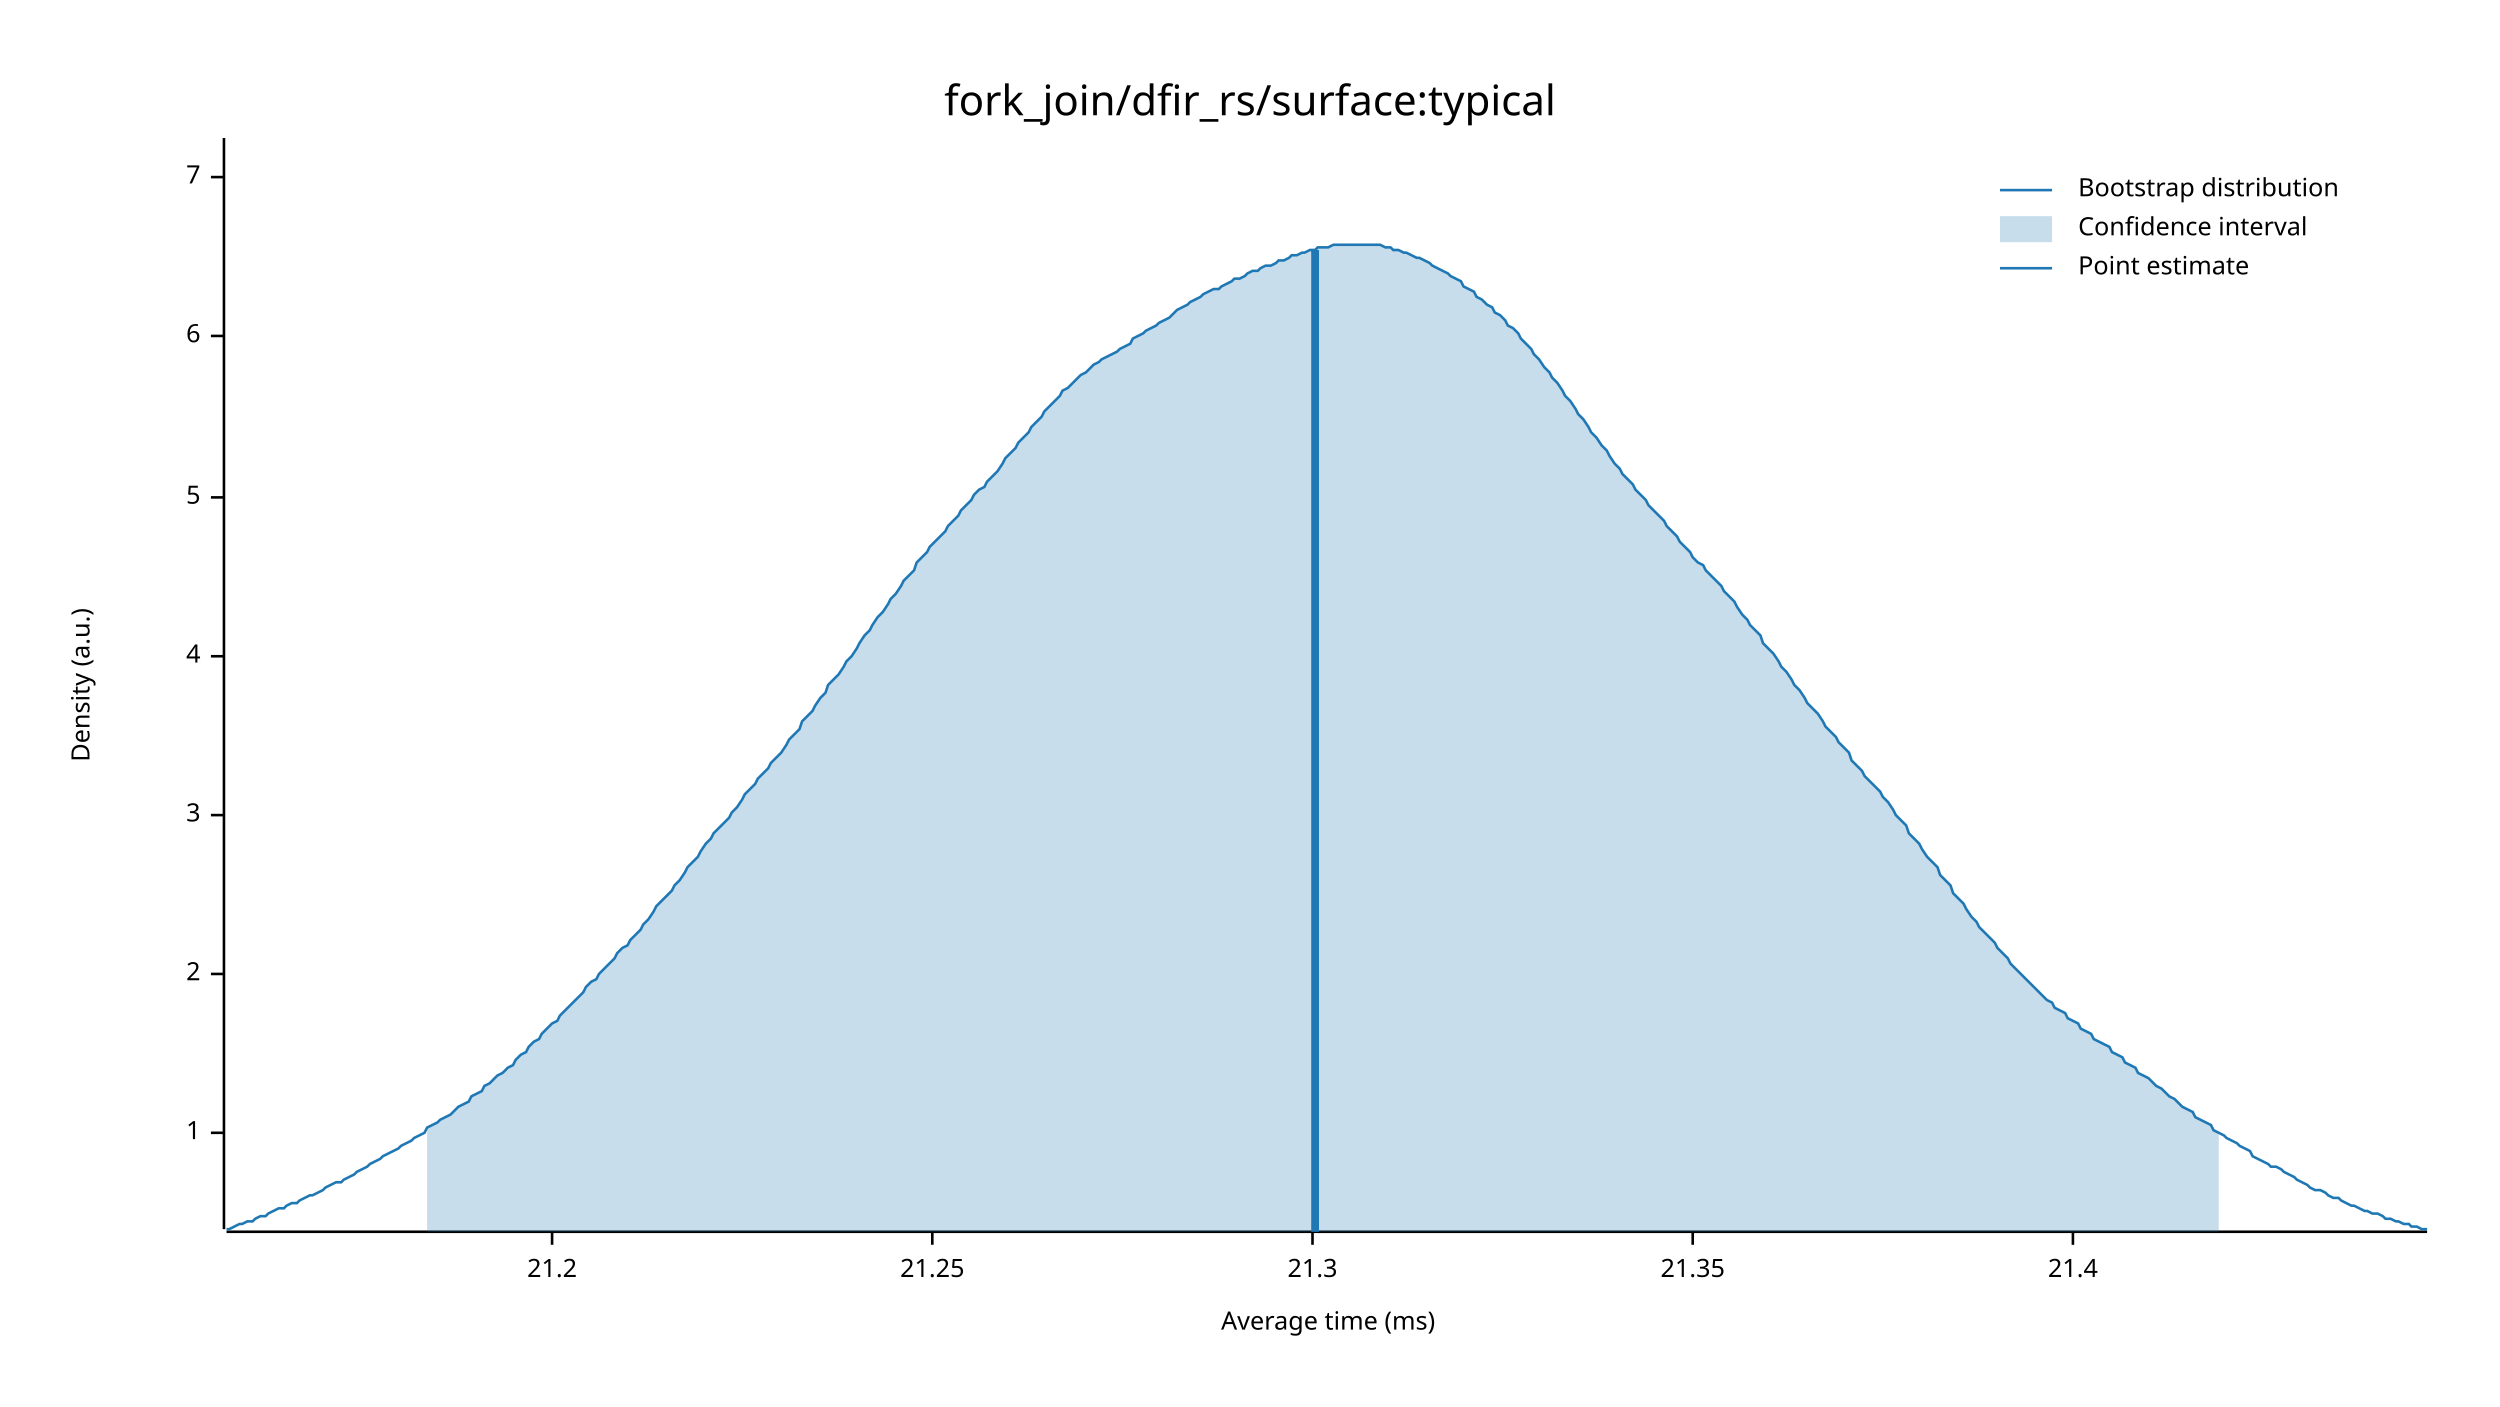
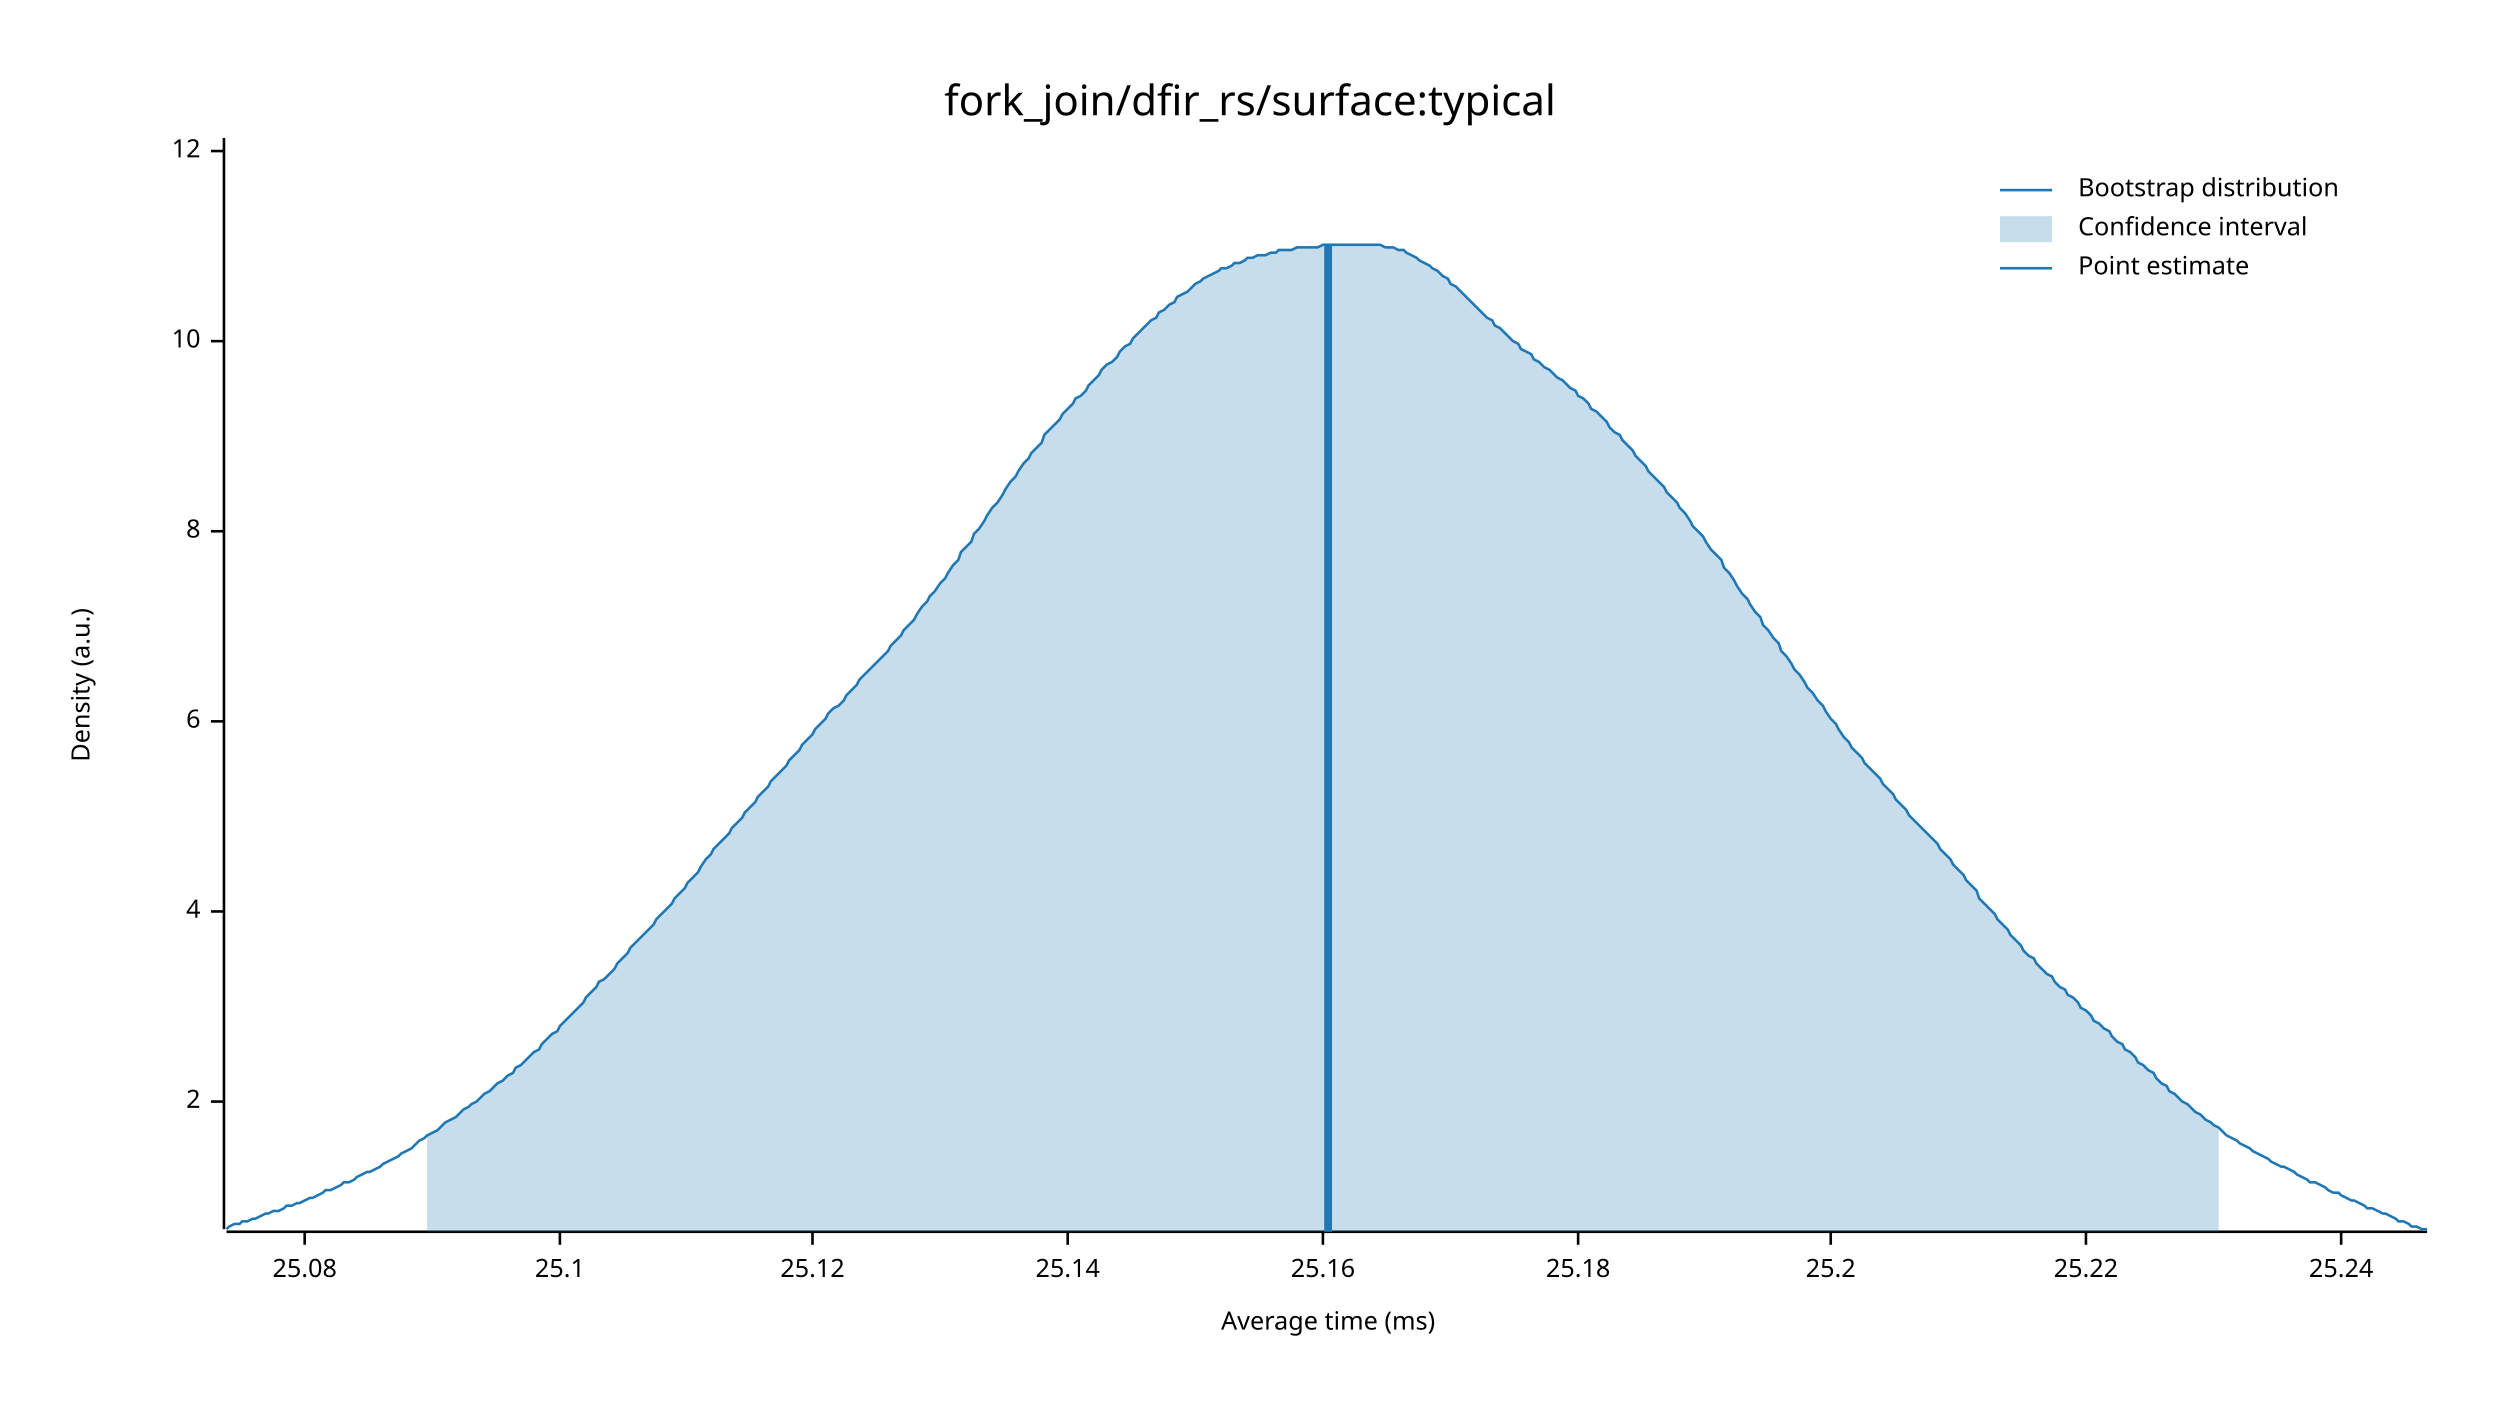
<svg xmlns="http://www.w3.org/2000/svg" width="960" height="540" viewBox="0 0 960 540">
  <text x="480" y="32" dy="0.76em" text-anchor="middle" font-family="sans-serif" font-size="16.129" opacity="1" fill="#000000">
fork_join/dfir_rs/surface:typical
</text>
  <text x="27" y="263" dy="0.76em" text-anchor="middle" font-family="sans-serif" font-size="9.677" opacity="1" fill="#000000" transform="rotate(270, 27, 263)">
Density (a.u.)
</text>
  <text x="510" y="513" dy="-0.5ex" text-anchor="middle" font-family="sans-serif" font-size="9.677" opacity="1" fill="#000000">
Average time (ms)
</text>
  <polyline fill="none" opacity="1" stroke="#000000" stroke-width="1" points="86,53 86,472 " />
-   <text x="77" y="435" dy="0.5ex" text-anchor="end" font-family="sans-serif" font-size="9.677" opacity="1" fill="#000000">
- 1
- </text>
-   <polyline fill="none" opacity="1" stroke="#000000" stroke-width="1" points="81,435 86,435 " />
-   <text x="77" y="374" dy="0.5ex" text-anchor="end" font-family="sans-serif" font-size="9.677" opacity="1" fill="#000000">
+   <text x="77" y="423" dy="0.5ex" text-anchor="end" font-family="sans-serif" font-size="9.677" opacity="1" fill="#000000">
2
</text>
-   <polyline fill="none" opacity="1" stroke="#000000" stroke-width="1" points="81,374 86,374 " />
-   <text x="77" y="313" dy="0.5ex" text-anchor="end" font-family="sans-serif" font-size="9.677" opacity="1" fill="#000000">
- 3
- </text>
-   <polyline fill="none" opacity="1" stroke="#000000" stroke-width="1" points="81,313 86,313 " />
-   <text x="77" y="252" dy="0.5ex" text-anchor="end" font-family="sans-serif" font-size="9.677" opacity="1" fill="#000000">
+   <polyline fill="none" opacity="1" stroke="#000000" stroke-width="1" points="81,423 86,423 " />
+   <text x="77" y="350" dy="0.5ex" text-anchor="end" font-family="sans-serif" font-size="9.677" opacity="1" fill="#000000">
4
</text>
-   <polyline fill="none" opacity="1" stroke="#000000" stroke-width="1" points="81,252 86,252 " />
-   <text x="77" y="191" dy="0.5ex" text-anchor="end" font-family="sans-serif" font-size="9.677" opacity="1" fill="#000000">
- 5
- </text>
-   <polyline fill="none" opacity="1" stroke="#000000" stroke-width="1" points="81,191 86,191 " />
-   <text x="77" y="129" dy="0.5ex" text-anchor="end" font-family="sans-serif" font-size="9.677" opacity="1" fill="#000000">
+   <polyline fill="none" opacity="1" stroke="#000000" stroke-width="1" points="81,350 86,350 " />
+   <text x="77" y="277" dy="0.5ex" text-anchor="end" font-family="sans-serif" font-size="9.677" opacity="1" fill="#000000">
6
</text>
-   <polyline fill="none" opacity="1" stroke="#000000" stroke-width="1" points="81,129 86,129 " />
-   <text x="77" y="68" dy="0.5ex" text-anchor="end" font-family="sans-serif" font-size="9.677" opacity="1" fill="#000000">
- 7
+   <polyline fill="none" opacity="1" stroke="#000000" stroke-width="1" points="81,277 86,277 " />
+   <text x="77" y="204" dy="0.5ex" text-anchor="end" font-family="sans-serif" font-size="9.677" opacity="1" fill="#000000">
+ 8
</text>
-   <polyline fill="none" opacity="1" stroke="#000000" stroke-width="1" points="81,68 86,68 " />
+   <polyline fill="none" opacity="1" stroke="#000000" stroke-width="1" points="81,204 86,204 " />
+   <text x="77" y="131" dy="0.5ex" text-anchor="end" font-family="sans-serif" font-size="9.677" opacity="1" fill="#000000">
+ 10
+ </text>
+   <polyline fill="none" opacity="1" stroke="#000000" stroke-width="1" points="81,131 86,131 " />
+   <text x="77" y="58" dy="0.5ex" text-anchor="end" font-family="sans-serif" font-size="9.677" opacity="1" fill="#000000">
+ 12
+ </text>
+   <polyline fill="none" opacity="1" stroke="#000000" stroke-width="1" points="81,58 86,58 " />
  <polyline fill="none" opacity="1" stroke="#000000" stroke-width="1" points="87,473 932,473 " />
-   <text x="212" y="483" dy="0.76em" text-anchor="middle" font-family="sans-serif" font-size="9.677" opacity="1" fill="#000000">
- 21.2
+   <text x="117" y="483" dy="0.76em" text-anchor="middle" font-family="sans-serif" font-size="9.677" opacity="1" fill="#000000">
+ 25.08
</text>
-   <polyline fill="none" opacity="1" stroke="#000000" stroke-width="1" points="212,473 212,478 " />
-   <text x="358" y="483" dy="0.76em" text-anchor="middle" font-family="sans-serif" font-size="9.677" opacity="1" fill="#000000">
- 21.25
+   <polyline fill="none" opacity="1" stroke="#000000" stroke-width="1" points="117,473 117,478 " />
+   <text x="215" y="483" dy="0.76em" text-anchor="middle" font-family="sans-serif" font-size="9.677" opacity="1" fill="#000000">
+ 25.1
</text>
-   <polyline fill="none" opacity="1" stroke="#000000" stroke-width="1" points="358,473 358,478 " />
-   <text x="504" y="483" dy="0.76em" text-anchor="middle" font-family="sans-serif" font-size="9.677" opacity="1" fill="#000000">
- 21.3
+   <polyline fill="none" opacity="1" stroke="#000000" stroke-width="1" points="215,473 215,478 " />
+   <text x="312" y="483" dy="0.76em" text-anchor="middle" font-family="sans-serif" font-size="9.677" opacity="1" fill="#000000">
+ 25.12
</text>
-   <polyline fill="none" opacity="1" stroke="#000000" stroke-width="1" points="504,473 504,478 " />
-   <text x="650" y="483" dy="0.76em" text-anchor="middle" font-family="sans-serif" font-size="9.677" opacity="1" fill="#000000">
- 21.35
+   <polyline fill="none" opacity="1" stroke="#000000" stroke-width="1" points="312,473 312,478 " />
+   <text x="410" y="483" dy="0.76em" text-anchor="middle" font-family="sans-serif" font-size="9.677" opacity="1" fill="#000000">
+ 25.14
</text>
-   <polyline fill="none" opacity="1" stroke="#000000" stroke-width="1" points="650,473 650,478 " />
-   <text x="796" y="483" dy="0.76em" text-anchor="middle" font-family="sans-serif" font-size="9.677" opacity="1" fill="#000000">
- 21.4
+   <polyline fill="none" opacity="1" stroke="#000000" stroke-width="1" points="410,473 410,478 " />
+   <text x="508" y="483" dy="0.76em" text-anchor="middle" font-family="sans-serif" font-size="9.677" opacity="1" fill="#000000">
+ 25.16
</text>
-   <polyline fill="none" opacity="1" stroke="#000000" stroke-width="1" points="796,473 796,478 " />
-   <polyline fill="none" opacity="1" stroke="#1F78B4" stroke-width="1" points="87,472 88,472 90,471 92,470 93,470 95,469 97,469 98,468 100,467 102,467 103,466 105,465 107,464 109,464 110,463 112,462 114,462 115,461 117,460 119,459 120,459 122,458 124,457 125,456 127,455 129,454 131,454 132,453 134,452 136,451 137,450 139,449 141,448 142,447 144,446 146,445 147,444 149,443 151,442 153,441 154,440 156,439 158,438 159,437 161,436 163,435 164,433 166,432 168,431 169,430 171,429 173,428 175,426 176,425 178,424 180,423 181,421 183,420 185,419 186,417 188,416 190,414 191,413 193,412 195,410 197,409 198,407 200,405 202,404 203,402 205,400 207,399 208,397 210,395 212,393 214,392 215,390 217,388 219,386 220,385 222,383 224,381 225,379 227,377 229,376 230,374 232,372 234,370 236,368 237,366 239,364 241,363 242,361 244,359 246,357 247,355 249,353 251,350 252,348 254,346 256,344 258,342 259,340 261,338 263,335 264,333 266,331 268,329 269,327 271,324 273,322 274,320 276,318 278,316 280,314 281,312 283,310 285,307 286,305 288,303 290,301 291,299 293,297 295,295 296,293 298,291 300,289 302,286 303,284 305,282 307,280 308,277 310,275 312,273 313,271 315,268 317,266 318,263 320,261 322,259 324,256 325,254 327,252 329,249 330,247 332,244 334,242 335,240 337,237 339,235 341,232 342,230 344,228 346,225 347,223 349,221 351,219 352,216 354,214 356,212 357,210 359,208 361,206 363,204 364,202 366,200 368,198 369,196 371,194 373,192 374,190 376,188 378,187 379,185 381,183 383,181 385,178 386,176 388,174 390,172 391,170 393,168 395,166 396,164 398,162 400,160 401,158 403,156 405,154 407,152 408,150 410,149 412,147 413,146 415,144 417,143 418,142 420,140 422,139 423,138 425,137 427,136 429,135 430,134 432,133 434,132 435,130 437,129 439,128 440,127 442,126 444,125 445,124 447,123 449,122 451,120 452,119 454,118 456,117 457,116 459,115 461,114 462,113 464,112 466,111 468,111 469,110 471,109 473,108 474,107 476,107 478,106 479,105 481,104 483,104 484,103 486,102 488,102 490,101 491,100 493,100 495,99 496,98 498,98 500,97 501,97 503,96 505,96 506,95 508,95 510,95 512,94 513,94 515,94 517,94 518,94 520,94 522,94 523,94 525,94 527,94 528,94 530,94 532,95 534,95 535,96 537,96 539,97 540,97 542,98 544,99 545,99 547,100 549,101 550,102 552,103 554,104 556,105 557,106 559,107 561,108 562,110 564,111 566,112 567,114 569,115 571,117 573,118 574,120 576,121 578,123 579,125 581,126 583,128 584,130 586,132 588,134 589,136 591,138 593,141 595,143 596,145 598,147 600,150 601,152 603,154 605,157 606,159 608,161 610,164 611,166 613,168 615,171 617,173 618,175 620,178 622,180 623,182 625,184 627,186 628,188 630,190 632,192 633,194 635,196 637,198 639,200 640,202 642,204 644,206 645,208 647,210 649,212 650,214 652,216 654,217 655,219 657,221 659,223 661,225 662,227 664,229 666,231 667,233 669,236 671,238 672,240 674,242 676,244 677,247 679,249 681,251 683,254 684,256 686,258 688,261 689,263 691,265 693,268 694,270 696,272 698,274 700,277 701,279 703,281 705,283 706,285 708,287 710,289 711,292 713,294 715,296 716,298 718,300 720,302 722,304 723,306 725,308 727,311 728,313 730,315 732,317 733,320 735,322 737,324 738,326 740,329 742,331 744,333 745,336 747,338 749,340 750,343 752,345 754,347 755,349 757,352 759,354 760,356 762,358 764,360 766,362 767,364 769,366 771,368 772,370 774,372 776,374 777,375 779,377 781,379 782,380 784,382 786,384 788,385 789,387 791,388 793,389 794,391 796,392 798,393 799,395 801,396 803,397 804,399 806,400 808,401 810,402 811,404 813,405 815,406 816,408 818,409 820,410 821,412 823,413 825,414 827,416 828,417 830,418 832,420 833,421 835,422 837,424 838,425 840,426 842,427 843,429 845,430 847,431 849,432 850,434 852,435 854,436 855,437 857,438 859,439 860,440 862,441 864,442 865,444 867,445 869,446 871,447 872,448 874,448 876,449 877,450 879,451 881,452 882,453 884,454 886,455 887,456 889,457 891,457 893,458 894,459 896,460 898,460 899,461 901,462 903,463 904,463 906,464 908,465 909,465 911,466 913,466 915,467 916,468 918,468 920,469 921,469 923,470 925,470 926,471 928,471 930,472 932,472 " />
-   <polygon opacity="0.25" fill="#1F78B4" points="164,433 166,432 168,431 169,430 171,429 173,428 175,426 176,425 178,424 180,423 181,421 183,420 185,419 186,417 188,416 190,414 191,413 193,412 195,410 197,409 198,407 200,405 202,404 203,402 205,400 207,399 208,397 210,395 212,393 214,392 215,390 217,388 219,386 220,385 222,383 224,381 225,379 227,377 229,376 230,374 232,372 234,370 236,368 237,366 239,364 241,363 242,361 244,359 246,357 247,355 249,353 251,350 252,348 254,346 256,344 258,342 259,340 261,338 263,335 264,333 266,331 268,329 269,327 271,324 273,322 274,320 276,318 278,316 280,314 281,312 283,310 285,307 286,305 288,303 290,301 291,299 293,297 295,295 296,293 298,291 300,289 302,286 303,284 305,282 307,280 308,277 310,275 312,273 313,271 315,268 317,266 318,263 320,261 322,259 324,256 325,254 327,252 329,249 330,247 332,244 334,242 335,240 337,237 339,235 341,232 342,230 344,228 346,225 347,223 349,221 351,219 352,216 354,214 356,212 357,210 359,208 361,206 363,204 364,202 366,200 368,198 369,196 371,194 373,192 374,190 376,188 378,187 379,185 381,183 383,181 385,178 386,176 388,174 390,172 391,170 393,168 395,166 396,164 398,162 400,160 401,158 403,156 405,154 407,152 408,150 410,149 412,147 413,146 415,144 417,143 418,142 420,140 422,139 423,138 425,137 427,136 429,135 430,134 432,133 434,132 435,130 437,129 439,128 440,127 442,126 444,125 445,124 447,123 449,122 451,120 452,119 454,118 456,117 457,116 459,115 461,114 462,113 464,112 466,111 468,111 469,110 471,109 473,108 474,107 476,107 478,106 479,105 481,104 483,104 484,103 486,102 488,102 490,101 491,100 493,100 495,99 496,98 498,98 500,97 501,97 503,96 505,96 506,95 508,95 510,95 512,94 513,94 515,94 517,94 518,94 520,94 522,94 523,94 525,94 527,94 528,94 530,94 532,95 534,95 535,96 537,96 539,97 540,97 542,98 544,99 545,99 547,100 549,101 550,102 552,103 554,104 556,105 557,106 559,107 561,108 562,110 564,111 566,112 567,114 569,115 571,117 573,118 574,120 576,121 578,123 579,125 581,126 583,128 584,130 586,132 588,134 589,136 591,138 593,141 595,143 596,145 598,147 600,150 601,152 603,154 605,157 606,159 608,161 610,164 611,166 613,168 615,171 617,173 618,175 620,178 622,180 623,182 625,184 627,186 628,188 630,190 632,192 633,194 635,196 637,198 639,200 640,202 642,204 644,206 645,208 647,210 649,212 650,214 652,216 654,217 655,219 657,221 659,223 661,225 662,227 664,229 666,231 667,233 669,236 671,238 672,240 674,242 676,244 677,247 679,249 681,251 683,254 684,256 686,258 688,261 689,263 691,265 693,268 694,270 696,272 698,274 700,277 701,279 703,281 705,283 706,285 708,287 710,289 711,292 713,294 715,296 716,298 718,300 720,302 722,304 723,306 725,308 727,311 728,313 730,315 732,317 733,320 735,322 737,324 738,326 740,329 742,331 744,333 745,336 747,338 749,340 750,343 752,345 754,347 755,349 757,352 759,354 760,356 762,358 764,360 766,362 767,364 769,366 771,368 772,370 774,372 776,374 777,375 779,377 781,379 782,380 784,382 786,384 788,385 789,387 791,388 793,389 794,391 796,392 798,393 799,395 801,396 803,397 804,399 806,400 808,401 810,402 811,404 813,405 815,406 816,408 818,409 820,410 821,412 823,413 825,414 827,416 828,417 830,418 832,420 833,421 835,422 837,424 838,425 840,426 842,427 843,429 845,430 847,431 849,432 850,434 852,435 852,473 164,473 " />
-   <polyline fill="none" opacity="1" stroke="#1F78B4" stroke-width="3" points="505,473 505,96 " />
+   <polyline fill="none" opacity="1" stroke="#000000" stroke-width="1" points="508,473 508,478 " />
+   <text x="606" y="483" dy="0.76em" text-anchor="middle" font-family="sans-serif" font-size="9.677" opacity="1" fill="#000000">
+ 25.18
+ </text>
+   <polyline fill="none" opacity="1" stroke="#000000" stroke-width="1" points="606,473 606,478 " />
+   <text x="703" y="483" dy="0.76em" text-anchor="middle" font-family="sans-serif" font-size="9.677" opacity="1" fill="#000000">
+ 25.2
+ </text>
+   <polyline fill="none" opacity="1" stroke="#000000" stroke-width="1" points="703,473 703,478 " />
+   <text x="801" y="483" dy="0.76em" text-anchor="middle" font-family="sans-serif" font-size="9.677" opacity="1" fill="#000000">
+ 25.22
+ </text>
+   <polyline fill="none" opacity="1" stroke="#000000" stroke-width="1" points="801,473 801,478 " />
+   <text x="899" y="483" dy="0.76em" text-anchor="middle" font-family="sans-serif" font-size="9.677" opacity="1" fill="#000000">
+ 25.24
+ </text>
+   <polyline fill="none" opacity="1" stroke="#000000" stroke-width="1" points="899,473 899,478 " />
+   <polyline fill="none" opacity="1" stroke="#1F78B4" stroke-width="1" points="87,472 88,471 90,470 92,470 93,469 95,469 97,468 98,468 100,467 102,466 103,466 105,465 107,465 109,464 110,463 112,463 114,462 115,462 117,461 119,460 120,460 122,459 124,458 125,457 127,457 129,456 131,455 132,454 134,454 136,453 137,452 139,451 141,450 142,450 144,449 146,448 147,447 149,446 151,445 153,444 154,443 156,442 158,441 159,440 161,438 163,437 164,436 166,435 168,434 169,433 171,431 173,430 175,429 176,428 178,426 180,425 181,424 183,423 185,421 186,420 188,419 190,417 191,416 193,415 195,413 197,412 198,410 200,409 202,407 203,406 205,404 207,403 208,401 210,399 212,397 214,396 215,394 217,392 219,390 220,389 222,387 224,385 225,383 227,381 229,379 230,377 232,376 234,374 236,372 237,370 239,368 241,366 242,364 244,362 246,360 247,359 249,357 251,355 252,353 254,351 256,349 258,347 259,345 261,343 263,341 264,339 266,337 268,335 269,333 271,330 273,328 274,326 276,324 278,322 280,320 281,318 283,316 285,314 286,312 288,310 290,308 291,306 293,304 295,302 296,300 298,298 300,296 302,294 303,292 305,290 307,288 308,286 310,284 312,282 313,280 315,278 317,276 318,274 320,272 322,271 324,269 325,267 327,265 329,263 330,261 332,259 334,257 335,256 337,254 339,252 341,250 342,248 344,246 346,244 347,242 349,240 351,238 352,236 354,233 356,231 357,229 359,227 361,224 363,222 364,220 366,217 368,215 369,212 371,210 373,208 374,205 376,203 378,200 379,198 381,195 383,193 385,190 386,188 388,185 390,183 391,181 393,178 395,176 396,174 398,172 400,170 401,167 403,165 405,163 407,161 408,159 410,157 412,155 413,153 415,152 417,150 418,148 420,146 422,144 423,142 425,140 427,139 429,137 430,135 432,133 434,132 435,130 437,128 439,126 440,125 442,123 444,122 445,120 447,119 449,117 451,116 452,114 454,113 456,112 457,111 459,109 461,108 462,107 464,106 466,105 468,104 469,103 471,103 473,102 474,101 476,101 478,100 479,99 481,99 483,98 484,98 486,98 488,97 490,97 491,96 493,96 495,96 496,96 498,95 500,95 501,95 503,95 505,95 506,95 508,94 510,94 512,94 513,94 515,94 517,94 518,94 520,94 522,94 523,94 525,94 527,94 528,94 530,94 532,95 534,95 535,95 537,96 539,96 540,97 542,98 544,99 545,100 547,101 549,102 550,103 552,104 554,106 556,107 557,109 559,110 561,112 562,113 564,115 566,117 567,118 569,120 571,122 573,123 574,125 576,126 578,128 579,129 581,131 583,132 584,134 586,135 588,136 589,138 591,139 593,141 595,142 596,143 598,145 600,146 601,147 603,149 605,150 606,152 608,153 610,155 611,157 613,158 615,160 617,162 618,164 620,166 622,167 623,169 625,171 627,173 628,175 630,177 632,179 633,181 635,183 637,185 639,187 640,189 642,191 644,193 645,195 647,197 649,200 650,202 652,204 654,206 655,208 657,211 659,213 661,215 662,218 664,220 666,223 667,225 669,228 671,230 672,232 674,235 676,237 677,240 679,242 681,245 683,247 684,250 686,252 688,255 689,257 691,259 693,262 694,264 696,266 698,269 700,271 701,273 703,276 705,278 706,280 708,283 710,285 711,287 713,289 715,291 716,293 718,295 720,297 722,299 723,301 725,303 727,305 728,307 730,309 732,311 733,313 735,315 737,317 738,318 740,320 742,322 744,324 745,326 747,328 749,330 750,332 752,334 754,336 755,338 757,340 759,342 760,345 762,347 764,349 766,351 767,353 769,355 771,357 772,359 774,361 776,363 777,365 779,367 781,368 782,370 784,372 786,374 788,375 789,377 791,379 793,380 794,382 796,383 798,385 799,387 801,388 803,390 804,392 806,393 808,395 810,396 811,398 813,400 815,401 816,403 818,404 820,406 821,408 823,409 825,411 827,412 828,414 830,416 832,417 833,419 835,420 837,422 838,423 840,424 842,426 843,427 845,428 847,430 849,431 850,432 852,433 854,435 855,436 857,437 859,438 860,439 862,440 864,441 865,442 867,443 869,444 871,445 872,446 874,447 876,448 877,448 879,449 881,450 882,451 884,452 886,453 887,454 889,454 891,455 893,456 894,457 896,458 898,458 899,459 901,460 903,461 904,461 906,462 908,463 909,464 911,464 913,465 915,466 916,466 918,467 920,468 921,469 923,469 925,470 926,471 928,471 930,472 932,472 " />
+   <polygon opacity="0.25" fill="#1F78B4" points="164,436 166,435 168,434 169,433 171,431 173,430 175,429 176,428 178,426 180,425 181,424 183,423 185,421 186,420 188,419 190,417 191,416 193,415 195,413 197,412 198,410 200,409 202,407 203,406 205,404 207,403 208,401 210,399 212,397 214,396 215,394 217,392 219,390 220,389 222,387 224,385 225,383 227,381 229,379 230,377 232,376 234,374 236,372 237,370 239,368 241,366 242,364 244,362 246,360 247,359 249,357 251,355 252,353 254,351 256,349 258,347 259,345 261,343 263,341 264,339 266,337 268,335 269,333 271,330 273,328 274,326 276,324 278,322 280,320 281,318 283,316 285,314 286,312 288,310 290,308 291,306 293,304 295,302 296,300 298,298 300,296 302,294 303,292 305,290 307,288 308,286 310,284 312,282 313,280 315,278 317,276 318,274 320,272 322,271 324,269 325,267 327,265 329,263 330,261 332,259 334,257 335,256 337,254 339,252 341,250 342,248 344,246 346,244 347,242 349,240 351,238 352,236 354,233 356,231 357,229 359,227 361,224 363,222 364,220 366,217 368,215 369,212 371,210 373,208 374,205 376,203 378,200 379,198 381,195 383,193 385,190 386,188 388,185 390,183 391,181 393,178 395,176 396,174 398,172 400,170 401,167 403,165 405,163 407,161 408,159 410,157 412,155 413,153 415,152 417,150 418,148 420,146 422,144 423,142 425,140 427,139 429,137 430,135 432,133 434,132 435,130 437,128 439,126 440,125 442,123 444,122 445,120 447,119 449,117 451,116 452,114 454,113 456,112 457,111 459,109 461,108 462,107 464,106 466,105 468,104 469,103 471,103 473,102 474,101 476,101 478,100 479,99 481,99 483,98 484,98 486,98 488,97 490,97 491,96 493,96 495,96 496,96 498,95 500,95 501,95 503,95 505,95 506,95 508,94 510,94 512,94 513,94 515,94 517,94 518,94 520,94 522,94 523,94 525,94 527,94 528,94 530,94 532,95 534,95 535,95 537,96 539,96 540,97 542,98 544,99 545,100 547,101 549,102 550,103 552,104 554,106 556,107 557,109 559,110 561,112 562,113 564,115 566,117 567,118 569,120 571,122 573,123 574,125 576,126 578,128 579,129 581,131 583,132 584,134 586,135 588,136 589,138 591,139 593,141 595,142 596,143 598,145 600,146 601,147 603,149 605,150 606,152 608,153 610,155 611,157 613,158 615,160 617,162 618,164 620,166 622,167 623,169 625,171 627,173 628,175 630,177 632,179 633,181 635,183 637,185 639,187 640,189 642,191 644,193 645,195 647,197 649,200 650,202 652,204 654,206 655,208 657,211 659,213 661,215 662,218 664,220 666,223 667,225 669,228 671,230 672,232 674,235 676,237 677,240 679,242 681,245 683,247 684,250 686,252 688,255 689,257 691,259 693,262 694,264 696,266 698,269 700,271 701,273 703,276 705,278 706,280 708,283 710,285 711,287 713,289 715,291 716,293 718,295 720,297 722,299 723,301 725,303 727,305 728,307 730,309 732,311 733,313 735,315 737,317 738,318 740,320 742,322 744,324 745,326 747,328 749,330 750,332 752,334 754,336 755,338 757,340 759,342 760,345 762,347 764,349 766,351 767,353 769,355 771,357 772,359 774,361 776,363 777,365 779,367 781,368 782,370 784,372 786,374 788,375 789,377 791,379 793,380 794,382 796,383 798,385 799,387 801,388 803,390 804,392 806,393 808,395 810,396 811,398 813,400 815,401 816,403 818,404 820,406 821,408 823,409 825,411 827,412 828,414 830,416 832,417 833,419 835,420 837,422 838,423 840,424 842,426 843,427 845,428 847,430 849,431 850,432 852,433 852,473 164,473 " />
+   <polyline fill="none" opacity="1" stroke="#1F78B4" stroke-width="3" points="510,473 510,94 " />
  <text x="798" y="68" dy="0.76em" text-anchor="start" font-family="sans-serif" font-size="9.677" opacity="1" fill="#000000">
Bootstrap distribution
</text>
  <text x="798" y="83" dy="0.76em" text-anchor="start" font-family="sans-serif" font-size="9.677" opacity="1" fill="#000000">
Confidence interval
</text>
  <text x="798" y="98" dy="0.76em" text-anchor="start" font-family="sans-serif" font-size="9.677" opacity="1" fill="#000000">
Point estimate
</text>
  <polyline fill="none" opacity="1" stroke="#1F78B4" stroke-width="1" points="768,73 788,73 " />
  <rect x="768" y="83" width="20" height="10" opacity="0.25" fill="#1F78B4" stroke="none" />
  <polyline fill="none" opacity="1" stroke="#1F78B4" stroke-width="1" points="768,103 788,103 " />
</svg>
